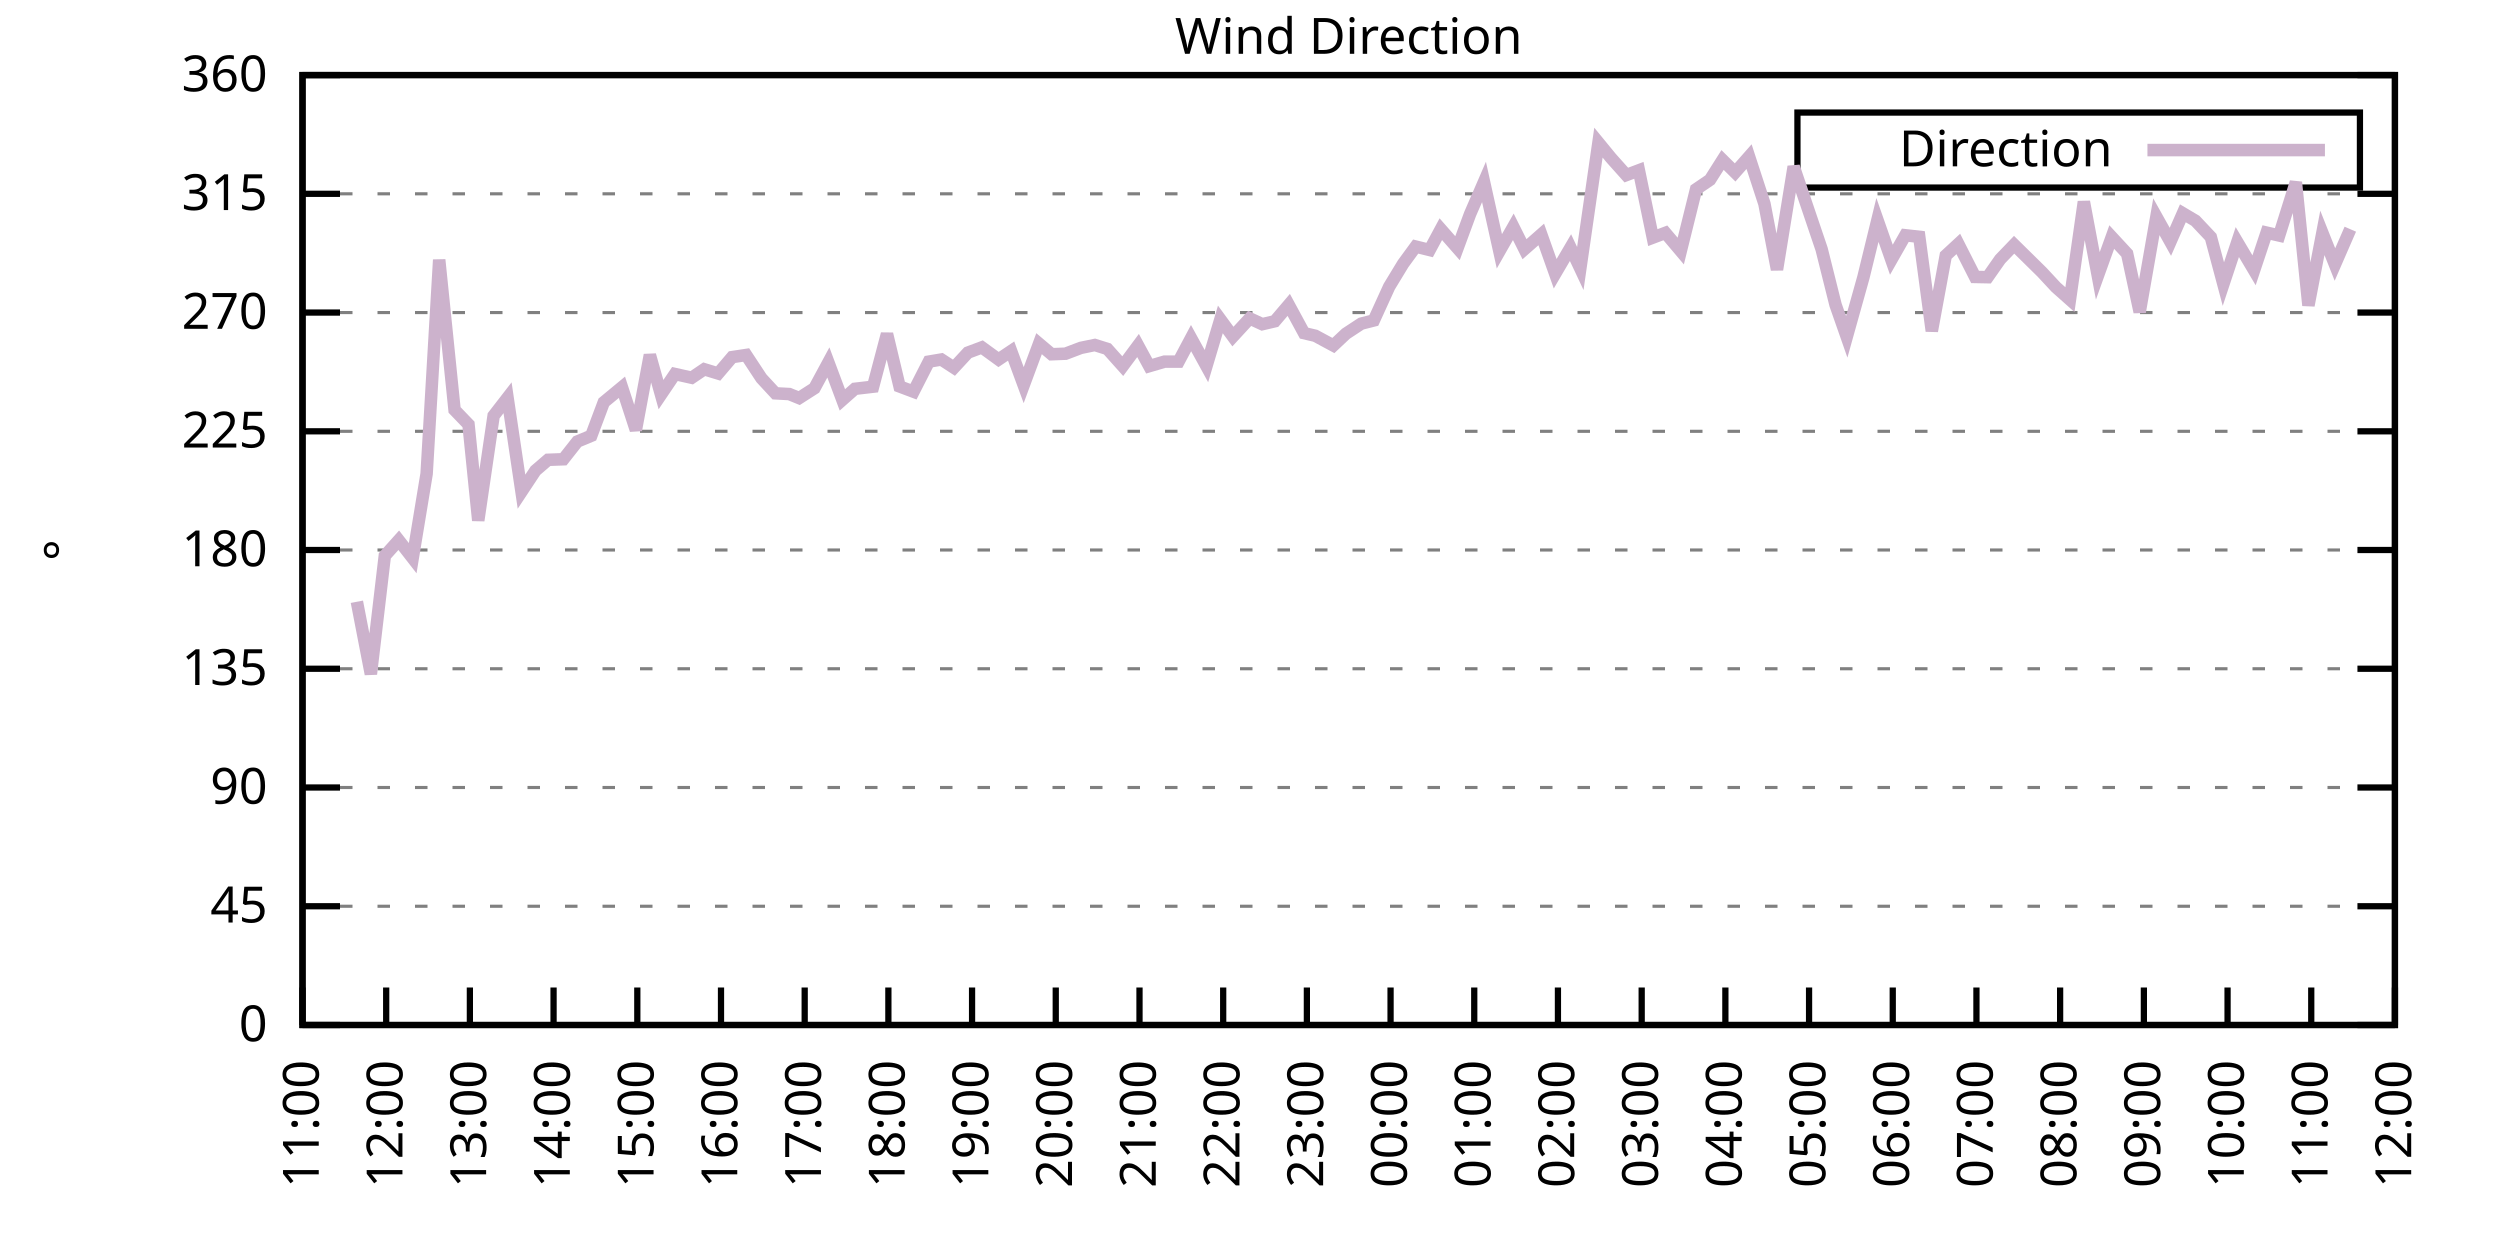
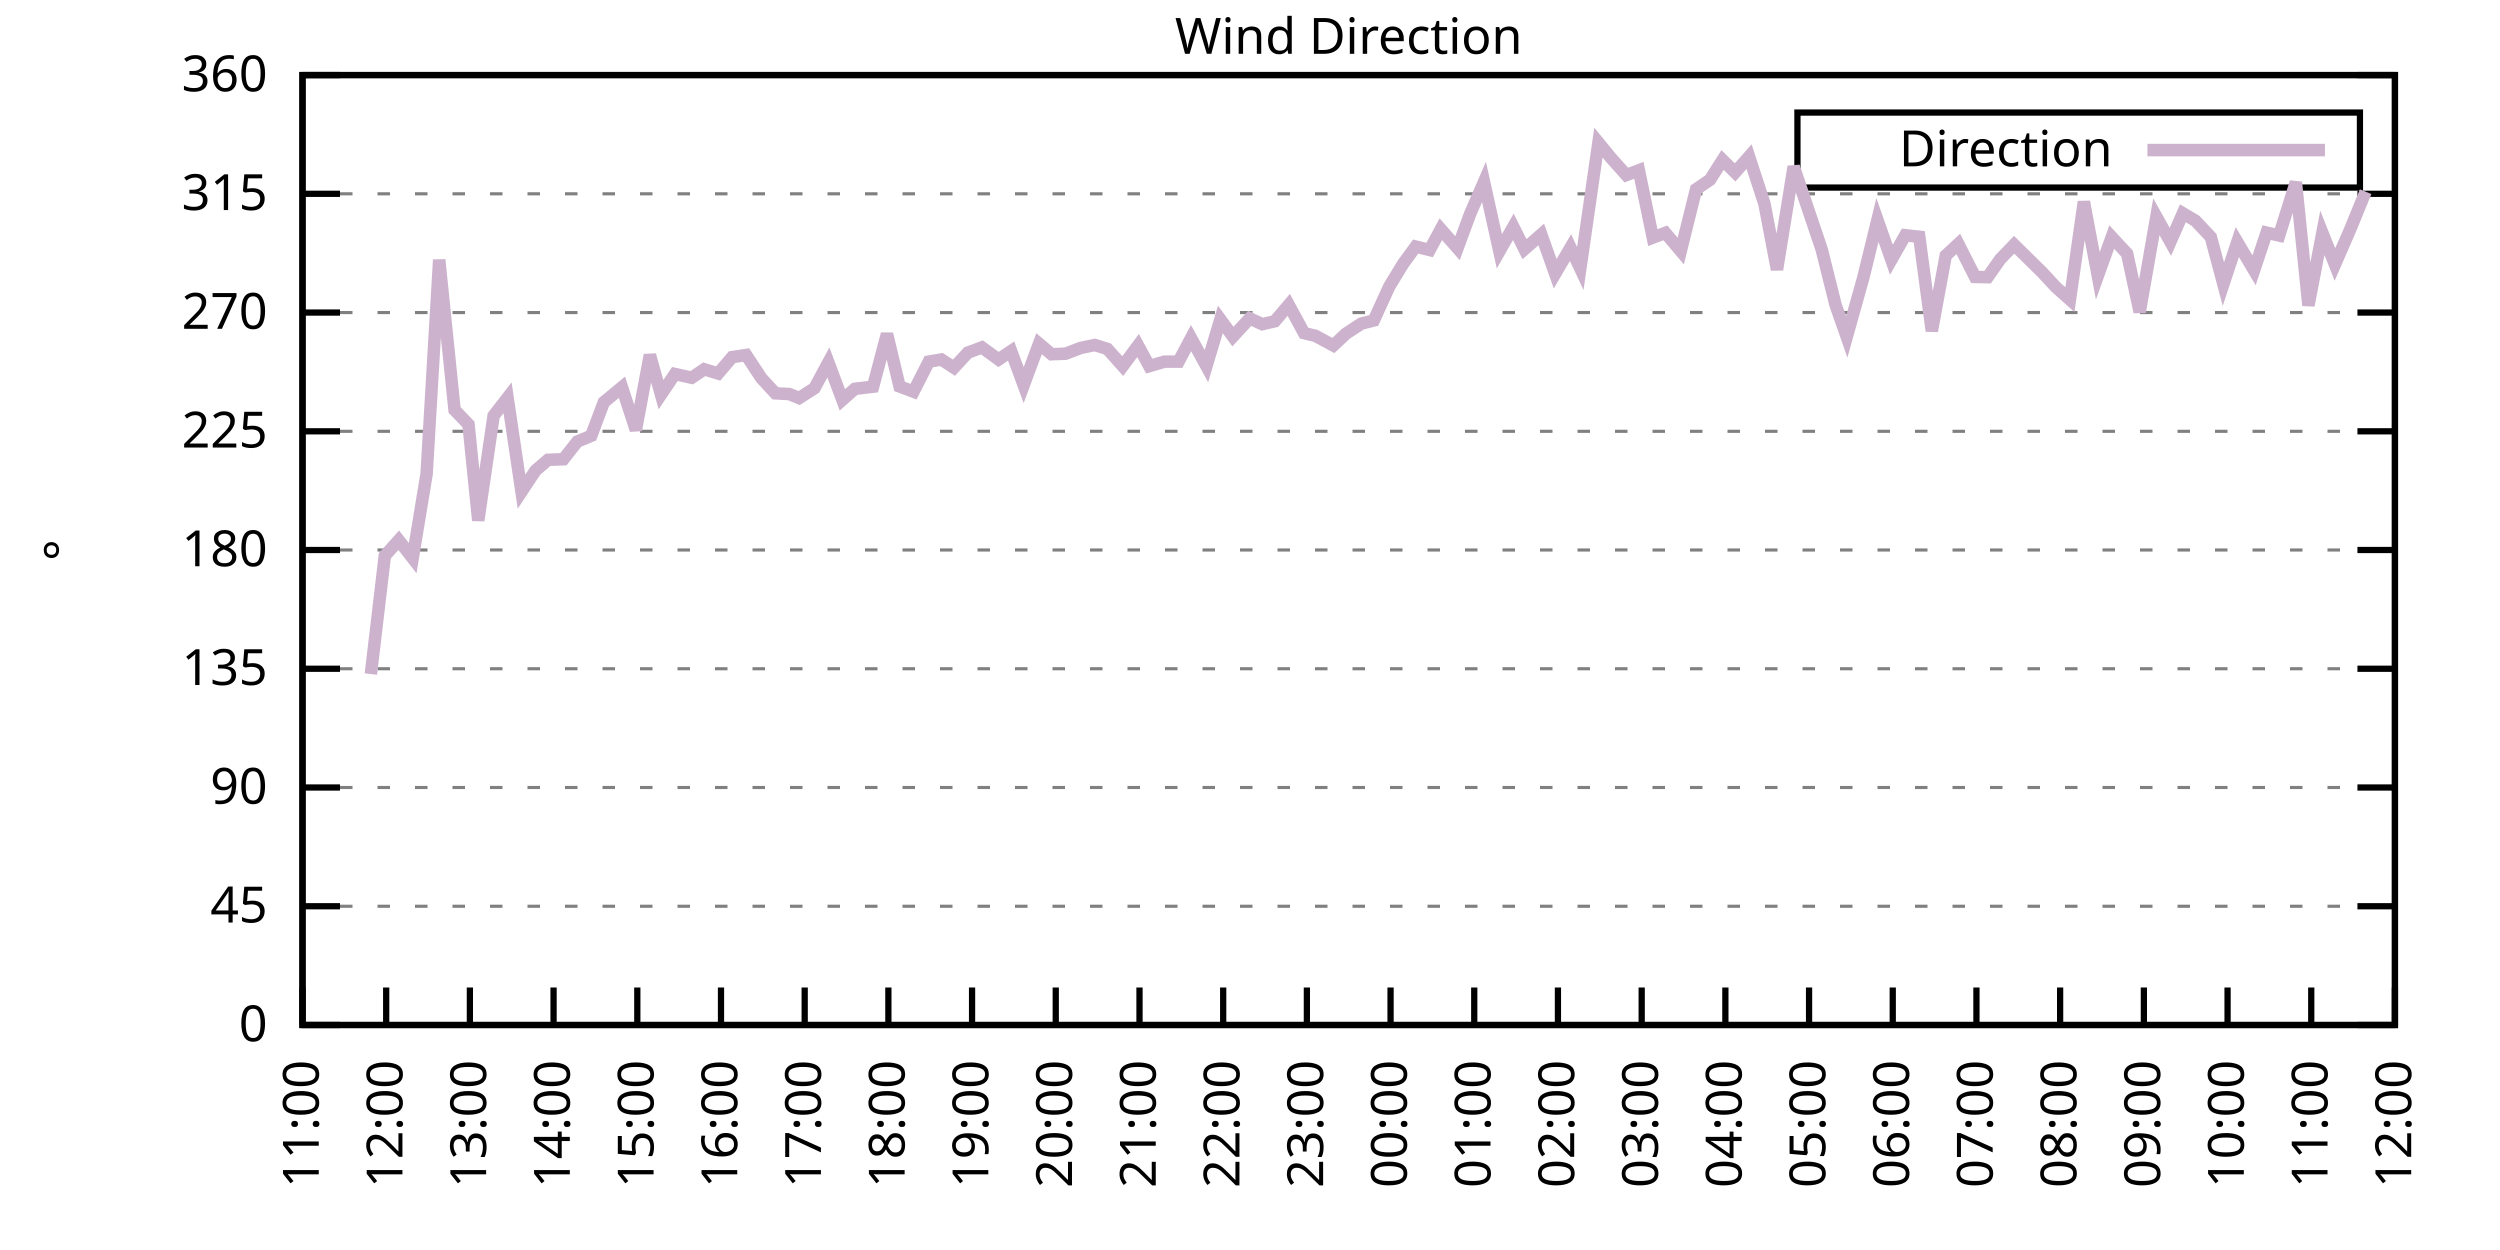
<svg xmlns="http://www.w3.org/2000/svg" xmlns:xlink="http://www.w3.org/1999/xlink" width="400" height="200" viewBox="0 0 400 200">
  <g id="gnuplot_canvas">
    <rect x="0" y="0" width="400" height="200" fill="none" />
    <defs>
      <circle id="gpDot" r="0.5" stroke-width="0.5" stroke="currentColor" />
      <path id="gpPt0" stroke-width="0.333" stroke="currentColor" d="M-1,0 h2 M0,-1 v2" />
      <path id="gpPt1" stroke-width="0.333" stroke="currentColor" d="M-1,-1 L1,1 M1,-1 L-1,1" />
      <path id="gpPt2" stroke-width="0.333" stroke="currentColor" d="M-1,0 L1,0 M0,-1 L0,1 M-1,-1 L1,1 M-1,1 L1,-1" />
      <rect id="gpPt3" stroke-width="0.333" stroke="currentColor" x="-1" y="-1" width="2" height="2" />
      <rect id="gpPt4" stroke-width="0.333" stroke="currentColor" fill="currentColor" x="-1" y="-1" width="2" height="2" />
      <circle id="gpPt5" stroke-width="0.333" stroke="currentColor" cx="0" cy="0" r="1" />
      <use xlink:href="#gpPt5" id="gpPt6" fill="currentColor" stroke="none" />
      <path id="gpPt7" stroke-width="0.333" stroke="currentColor" d="M0,-1.33 L-1.33,0.67 L1.33,0.67 z" />
      <use xlink:href="#gpPt7" id="gpPt8" fill="currentColor" stroke="none" />
      <use xlink:href="#gpPt7" id="gpPt9" stroke="currentColor" transform="rotate(180)" />
      <use xlink:href="#gpPt9" id="gpPt10" fill="currentColor" stroke="none" />
      <use xlink:href="#gpPt3" id="gpPt11" stroke="currentColor" transform="rotate(45)" />
      <use xlink:href="#gpPt11" id="gpPt12" fill="currentColor" stroke="none" />
      <path id="gpPt13" stroke-width="0.333" stroke="currentColor" d="M0,1.330 L1.265,0.411 L0.782,-1.067 L-0.782,-1.076 L-1.265,0.411 z" />
      <use xlink:href="#gpPt13" id="gpPt14" fill="currentColor" stroke="none" />
      <filter id="textbox" filterUnits="objectBoundingBox" x="0" y="0" height="1" width="1">
        <feFlood flood-color="white" flood-opacity="1" result="bgnd" />
        <feComposite in="SourceGraphic" in2="bgnd" operator="atop" />
      </filter>
      <filter id="greybox" filterUnits="objectBoundingBox" x="0" y="0" height="1" width="1">
        <feFlood flood-color="lightgrey" flood-opacity="1" result="grey" />
        <feComposite in="SourceGraphic" in2="grey" operator="atop" />
      </filter>
    </defs>
    <g fill="none" color="white" stroke="currentColor" stroke-width="1.00" stroke-linecap="butt" stroke-linejoin="miter">
</g>
    <g fill="none" color="black" stroke="currentColor" stroke-width="1.00" stroke-linecap="butt" stroke-linejoin="miter">
      <g stroke="none" shape-rendering="crispEdges">
        <polygon fill="rgb(255, 255, 255)" points="48.40,164.00 383.18,164.00 383.18,12.02 48.40,12.02 " />
      </g>
    </g>
    <g fill="none" color="black" stroke="currentColor" stroke-width="1.00" stroke-linecap="butt" stroke-linejoin="miter">
</g>
    <g fill="none" color="black" stroke="black" stroke-width="0.50" stroke-linecap="butt" stroke-linejoin="miter">
</g>
    <g fill="none" color="gray" stroke="currentColor" stroke-width="0.50" stroke-linecap="butt" stroke-linejoin="miter">
      <path stroke="gray" stroke-dasharray="2,4" class="gridline" d="M48.40,164.00 L383.19,164.00  " />
    </g>
    <g fill="none" color="gray" stroke="gray" stroke-width="1.00" stroke-linecap="butt" stroke-linejoin="miter">
</g>
    <g fill="none" color="black" stroke="currentColor" stroke-width="1.00" stroke-linecap="butt" stroke-linejoin="miter">
      <path stroke="black" d="M48.40,164.00 L54.40,164.00 M383.19,164.00 L377.19,164.00  " />
      <g transform="translate(42.80,166.60)" stroke="none" fill="black" font-family="Sans" font-size="8.00" text-anchor="end">
        <text>
          <tspan font-family="Sans"> 0</tspan>
        </text>
      </g>
    </g>
    <g fill="none" color="black" stroke="currentColor" stroke-width="1.00" stroke-linecap="butt" stroke-linejoin="miter">
</g>
    <g fill="none" color="black" stroke="black" stroke-width="0.50" stroke-linecap="butt" stroke-linejoin="miter">
</g>
    <g fill="none" color="gray" stroke="currentColor" stroke-width="0.50" stroke-linecap="butt" stroke-linejoin="miter">
      <path stroke="gray" stroke-dasharray="2,4" class="gridline" d="M48.40,145.00 L383.19,145.00  " />
    </g>
    <g fill="none" color="gray" stroke="gray" stroke-width="1.00" stroke-linecap="butt" stroke-linejoin="miter">
</g>
    <g fill="none" color="black" stroke="currentColor" stroke-width="1.00" stroke-linecap="butt" stroke-linejoin="miter">
      <path stroke="black" d="M48.40,145.00 L54.40,145.00 M383.19,145.00 L377.19,145.00  " />
      <g transform="translate(42.80,147.60)" stroke="none" fill="black" font-family="Sans" font-size="8.00" text-anchor="end">
        <text>
          <tspan font-family="Sans"> 45</tspan>
        </text>
      </g>
    </g>
    <g fill="none" color="black" stroke="currentColor" stroke-width="1.00" stroke-linecap="butt" stroke-linejoin="miter">
</g>
    <g fill="none" color="black" stroke="black" stroke-width="0.50" stroke-linecap="butt" stroke-linejoin="miter">
</g>
    <g fill="none" color="gray" stroke="currentColor" stroke-width="0.50" stroke-linecap="butt" stroke-linejoin="miter">
      <path stroke="gray" stroke-dasharray="2,4" class="gridline" d="M48.40,126.00 L383.19,126.00  " />
    </g>
    <g fill="none" color="gray" stroke="gray" stroke-width="1.00" stroke-linecap="butt" stroke-linejoin="miter">
</g>
    <g fill="none" color="black" stroke="currentColor" stroke-width="1.00" stroke-linecap="butt" stroke-linejoin="miter">
      <path stroke="black" d="M48.40,126.00 L54.40,126.00 M383.19,126.00 L377.19,126.00  " />
      <g transform="translate(42.80,128.60)" stroke="none" fill="black" font-family="Sans" font-size="8.00" text-anchor="end">
        <text>
          <tspan font-family="Sans"> 90</tspan>
        </text>
      </g>
    </g>
    <g fill="none" color="black" stroke="currentColor" stroke-width="1.00" stroke-linecap="butt" stroke-linejoin="miter">
</g>
    <g fill="none" color="black" stroke="black" stroke-width="0.50" stroke-linecap="butt" stroke-linejoin="miter">
</g>
    <g fill="none" color="gray" stroke="currentColor" stroke-width="0.50" stroke-linecap="butt" stroke-linejoin="miter">
      <path stroke="gray" stroke-dasharray="2,4" class="gridline" d="M48.40,107.00 L383.19,107.00  " />
    </g>
    <g fill="none" color="gray" stroke="gray" stroke-width="1.00" stroke-linecap="butt" stroke-linejoin="miter">
</g>
    <g fill="none" color="black" stroke="currentColor" stroke-width="1.00" stroke-linecap="butt" stroke-linejoin="miter">
      <path stroke="black" d="M48.40,107.00 L54.40,107.00 M383.19,107.00 L377.19,107.00  " />
      <g transform="translate(42.80,109.60)" stroke="none" fill="black" font-family="Sans" font-size="8.00" text-anchor="end">
        <text>
          <tspan font-family="Sans"> 135</tspan>
        </text>
      </g>
    </g>
    <g fill="none" color="black" stroke="currentColor" stroke-width="1.00" stroke-linecap="butt" stroke-linejoin="miter">
</g>
    <g fill="none" color="black" stroke="black" stroke-width="0.50" stroke-linecap="butt" stroke-linejoin="miter">
</g>
    <g fill="none" color="gray" stroke="currentColor" stroke-width="0.50" stroke-linecap="butt" stroke-linejoin="miter">
      <path stroke="gray" stroke-dasharray="2,4" class="gridline" d="M48.40,88.00 L383.19,88.00  " />
    </g>
    <g fill="none" color="gray" stroke="gray" stroke-width="1.00" stroke-linecap="butt" stroke-linejoin="miter">
</g>
    <g fill="none" color="black" stroke="currentColor" stroke-width="1.00" stroke-linecap="butt" stroke-linejoin="miter">
      <path stroke="black" d="M48.40,88.00 L54.40,88.00 M383.19,88.00 L377.19,88.00  " />
      <g transform="translate(42.80,90.60)" stroke="none" fill="black" font-family="Sans" font-size="8.00" text-anchor="end">
        <text>
          <tspan font-family="Sans"> 180</tspan>
        </text>
      </g>
    </g>
    <g fill="none" color="black" stroke="currentColor" stroke-width="1.00" stroke-linecap="butt" stroke-linejoin="miter">
</g>
    <g fill="none" color="black" stroke="black" stroke-width="0.50" stroke-linecap="butt" stroke-linejoin="miter">
</g>
    <g fill="none" color="gray" stroke="currentColor" stroke-width="0.50" stroke-linecap="butt" stroke-linejoin="miter">
      <path stroke="gray" stroke-dasharray="2,4" class="gridline" d="M48.40,69.01 L383.19,69.01  " />
    </g>
    <g fill="none" color="gray" stroke="gray" stroke-width="1.00" stroke-linecap="butt" stroke-linejoin="miter">
</g>
    <g fill="none" color="black" stroke="currentColor" stroke-width="1.00" stroke-linecap="butt" stroke-linejoin="miter">
      <path stroke="black" d="M48.40,69.01 L54.40,69.01 M383.19,69.01 L377.19,69.01  " />
      <g transform="translate(42.80,71.61)" stroke="none" fill="black" font-family="Sans" font-size="8.00" text-anchor="end">
        <text>
          <tspan font-family="Sans"> 225</tspan>
        </text>
      </g>
    </g>
    <g fill="none" color="black" stroke="currentColor" stroke-width="1.00" stroke-linecap="butt" stroke-linejoin="miter">
</g>
    <g fill="none" color="black" stroke="black" stroke-width="0.50" stroke-linecap="butt" stroke-linejoin="miter">
</g>
    <g fill="none" color="gray" stroke="currentColor" stroke-width="0.50" stroke-linecap="butt" stroke-linejoin="miter">
      <path stroke="gray" stroke-dasharray="2,4" class="gridline" d="M48.40,50.01 L383.19,50.01  " />
    </g>
    <g fill="none" color="gray" stroke="gray" stroke-width="1.00" stroke-linecap="butt" stroke-linejoin="miter">
</g>
    <g fill="none" color="black" stroke="currentColor" stroke-width="1.00" stroke-linecap="butt" stroke-linejoin="miter">
      <path stroke="black" d="M48.40,50.01 L54.40,50.01 M383.19,50.01 L377.19,50.01  " />
      <g transform="translate(42.80,52.61)" stroke="none" fill="black" font-family="Sans" font-size="8.00" text-anchor="end">
        <text>
          <tspan font-family="Sans"> 270</tspan>
        </text>
      </g>
    </g>
    <g fill="none" color="black" stroke="currentColor" stroke-width="1.00" stroke-linecap="butt" stroke-linejoin="miter">
</g>
    <g fill="none" color="black" stroke="black" stroke-width="0.50" stroke-linecap="butt" stroke-linejoin="miter">
</g>
    <g fill="none" color="gray" stroke="currentColor" stroke-width="0.50" stroke-linecap="butt" stroke-linejoin="miter">
      <path stroke="gray" stroke-dasharray="2,4" class="gridline" d="M48.40,31.01 L383.19,31.01  " />
    </g>
    <g fill="none" color="gray" stroke="gray" stroke-width="1.00" stroke-linecap="butt" stroke-linejoin="miter">
</g>
    <g fill="none" color="black" stroke="currentColor" stroke-width="1.00" stroke-linecap="butt" stroke-linejoin="miter">
      <path stroke="black" d="M48.40,31.01 L54.40,31.01 M383.19,31.01 L377.19,31.01  " />
      <g transform="translate(42.80,33.61)" stroke="none" fill="black" font-family="Sans" font-size="8.00" text-anchor="end">
        <text>
          <tspan font-family="Sans"> 315</tspan>
        </text>
      </g>
    </g>
    <g fill="none" color="black" stroke="currentColor" stroke-width="1.00" stroke-linecap="butt" stroke-linejoin="miter">
</g>
    <g fill="none" color="black" stroke="black" stroke-width="0.50" stroke-linecap="butt" stroke-linejoin="miter">
</g>
    <g fill="none" color="gray" stroke="currentColor" stroke-width="0.50" stroke-linecap="butt" stroke-linejoin="miter">
      <path stroke="gray" stroke-dasharray="2,4" class="gridline" d="M48.40,12.01 L383.19,12.01  " />
    </g>
    <g fill="none" color="gray" stroke="gray" stroke-width="1.00" stroke-linecap="butt" stroke-linejoin="miter">
</g>
    <g fill="none" color="black" stroke="currentColor" stroke-width="1.00" stroke-linecap="butt" stroke-linejoin="miter">
      <path stroke="black" d="M48.40,12.01 L54.40,12.01 M383.19,12.01 L377.19,12.01  " />
      <g transform="translate(42.80,14.61)" stroke="none" fill="black" font-family="Sans" font-size="8.00" text-anchor="end">
        <text>
          <tspan font-family="Sans"> 360</tspan>
        </text>
      </g>
    </g>
    <g fill="none" color="black" stroke="currentColor" stroke-width="1.00" stroke-linecap="butt" stroke-linejoin="miter">
      <path stroke="black" d="M48.40,164.00 L48.40,158.00  " />
      <g transform="translate(51.00,169.60) rotate(270.00)" stroke="none" fill="black" font-family="Sans" font-size="8.00" text-anchor="end">
        <text>
          <tspan font-family="Sans">11:00</tspan>
        </text>
      </g>
    </g>
    <g fill="none" color="black" stroke="currentColor" stroke-width="1.00" stroke-linecap="butt" stroke-linejoin="miter">
      <path stroke="black" d="M61.79,164.00 L61.79,158.00  " />
      <g transform="translate(64.39,169.60) rotate(270.00)" stroke="none" fill="black" font-family="Sans" font-size="8.00" text-anchor="end">
        <text>
          <tspan font-family="Sans">12:00</tspan>
        </text>
      </g>
    </g>
    <g fill="none" color="black" stroke="currentColor" stroke-width="1.00" stroke-linecap="butt" stroke-linejoin="miter">
      <path stroke="black" d="M75.18,164.00 L75.18,158.00  " />
      <g transform="translate(77.78,169.60) rotate(270.00)" stroke="none" fill="black" font-family="Sans" font-size="8.00" text-anchor="end">
        <text>
          <tspan font-family="Sans">13:00</tspan>
        </text>
      </g>
    </g>
    <g fill="none" color="black" stroke="currentColor" stroke-width="1.00" stroke-linecap="butt" stroke-linejoin="miter">
      <path stroke="black" d="M88.57,164.00 L88.57,158.00  " />
      <g transform="translate(91.17,169.60) rotate(270.00)" stroke="none" fill="black" font-family="Sans" font-size="8.00" text-anchor="end">
        <text>
          <tspan font-family="Sans">14:00</tspan>
        </text>
      </g>
    </g>
    <g fill="none" color="black" stroke="currentColor" stroke-width="1.00" stroke-linecap="butt" stroke-linejoin="miter">
      <path stroke="black" d="M101.97,164.00 L101.97,158.00  " />
      <g transform="translate(104.57,169.60) rotate(270.00)" stroke="none" fill="black" font-family="Sans" font-size="8.00" text-anchor="end">
        <text>
          <tspan font-family="Sans">15:00</tspan>
        </text>
      </g>
    </g>
    <g fill="none" color="black" stroke="currentColor" stroke-width="1.00" stroke-linecap="butt" stroke-linejoin="miter">
      <path stroke="black" d="M115.36,164.00 L115.36,158.00  " />
      <g transform="translate(117.96,169.60) rotate(270.00)" stroke="none" fill="black" font-family="Sans" font-size="8.00" text-anchor="end">
        <text>
          <tspan font-family="Sans">16:00</tspan>
        </text>
      </g>
    </g>
    <g fill="none" color="black" stroke="currentColor" stroke-width="1.00" stroke-linecap="butt" stroke-linejoin="miter">
      <path stroke="black" d="M128.75,164.00 L128.75,158.00  " />
      <g transform="translate(131.35,169.60) rotate(270.00)" stroke="none" fill="black" font-family="Sans" font-size="8.00" text-anchor="end">
        <text>
          <tspan font-family="Sans">17:00</tspan>
        </text>
      </g>
    </g>
    <g fill="none" color="black" stroke="currentColor" stroke-width="1.00" stroke-linecap="butt" stroke-linejoin="miter">
      <path stroke="black" d="M142.14,164.00 L142.14,158.00  " />
      <g transform="translate(144.74,169.60) rotate(270.00)" stroke="none" fill="black" font-family="Sans" font-size="8.00" text-anchor="end">
        <text>
          <tspan font-family="Sans">18:00</tspan>
        </text>
      </g>
    </g>
    <g fill="none" color="black" stroke="currentColor" stroke-width="1.00" stroke-linecap="butt" stroke-linejoin="miter">
      <path stroke="black" d="M155.53,164.00 L155.53,158.00  " />
      <g transform="translate(158.13,169.60) rotate(270.00)" stroke="none" fill="black" font-family="Sans" font-size="8.00" text-anchor="end">
        <text>
          <tspan font-family="Sans">19:00</tspan>
        </text>
      </g>
    </g>
    <g fill="none" color="black" stroke="currentColor" stroke-width="1.00" stroke-linecap="butt" stroke-linejoin="miter">
      <path stroke="black" d="M168.92,164.00 L168.92,158.00  " />
      <g transform="translate(171.52,169.60) rotate(270.00)" stroke="none" fill="black" font-family="Sans" font-size="8.00" text-anchor="end">
        <text>
          <tspan font-family="Sans">20:00</tspan>
        </text>
      </g>
    </g>
    <g fill="none" color="black" stroke="currentColor" stroke-width="1.00" stroke-linecap="butt" stroke-linejoin="miter">
      <path stroke="black" d="M182.32,164.00 L182.32,158.00  " />
      <g transform="translate(184.92,169.60) rotate(270.00)" stroke="none" fill="black" font-family="Sans" font-size="8.00" text-anchor="end">
        <text>
          <tspan font-family="Sans">21:00</tspan>
        </text>
      </g>
    </g>
    <g fill="none" color="black" stroke="currentColor" stroke-width="1.00" stroke-linecap="butt" stroke-linejoin="miter">
      <path stroke="black" d="M195.71,164.00 L195.71,158.00  " />
      <g transform="translate(198.31,169.60) rotate(270.00)" stroke="none" fill="black" font-family="Sans" font-size="8.00" text-anchor="end">
        <text>
          <tspan font-family="Sans">22:00</tspan>
        </text>
      </g>
    </g>
    <g fill="none" color="black" stroke="currentColor" stroke-width="1.00" stroke-linecap="butt" stroke-linejoin="miter">
      <path stroke="black" d="M209.10,164.00 L209.10,158.00  " />
      <g transform="translate(211.70,169.60) rotate(270.00)" stroke="none" fill="black" font-family="Sans" font-size="8.00" text-anchor="end">
        <text>
          <tspan font-family="Sans">23:00</tspan>
        </text>
      </g>
    </g>
    <g fill="none" color="black" stroke="currentColor" stroke-width="1.00" stroke-linecap="butt" stroke-linejoin="miter">
      <path stroke="black" d="M222.49,164.00 L222.49,158.00  " />
      <g transform="translate(225.09,169.60) rotate(270.00)" stroke="none" fill="black" font-family="Sans" font-size="8.00" text-anchor="end">
        <text>
          <tspan font-family="Sans">00:00</tspan>
        </text>
      </g>
    </g>
    <g fill="none" color="black" stroke="currentColor" stroke-width="1.00" stroke-linecap="butt" stroke-linejoin="miter">
      <path stroke="black" d="M235.88,164.00 L235.88,158.00  " />
      <g transform="translate(238.48,169.60) rotate(270.00)" stroke="none" fill="black" font-family="Sans" font-size="8.00" text-anchor="end">
        <text>
          <tspan font-family="Sans">01:00</tspan>
        </text>
      </g>
    </g>
    <g fill="none" color="black" stroke="currentColor" stroke-width="1.00" stroke-linecap="butt" stroke-linejoin="miter">
      <path stroke="black" d="M249.27,164.00 L249.27,158.00  " />
      <g transform="translate(251.87,169.60) rotate(270.00)" stroke="none" fill="black" font-family="Sans" font-size="8.00" text-anchor="end">
        <text>
          <tspan font-family="Sans">02:00</tspan>
        </text>
      </g>
    </g>
    <g fill="none" color="black" stroke="currentColor" stroke-width="1.00" stroke-linecap="butt" stroke-linejoin="miter">
      <path stroke="black" d="M262.67,164.00 L262.67,158.00  " />
      <g transform="translate(265.27,169.60) rotate(270.00)" stroke="none" fill="black" font-family="Sans" font-size="8.00" text-anchor="end">
        <text>
          <tspan font-family="Sans">03:00</tspan>
        </text>
      </g>
    </g>
    <g fill="none" color="black" stroke="currentColor" stroke-width="1.00" stroke-linecap="butt" stroke-linejoin="miter">
      <path stroke="black" d="M276.06,164.00 L276.06,158.00  " />
      <g transform="translate(278.66,169.60) rotate(270.00)" stroke="none" fill="black" font-family="Sans" font-size="8.00" text-anchor="end">
        <text>
          <tspan font-family="Sans">04:00</tspan>
        </text>
      </g>
    </g>
    <g fill="none" color="black" stroke="currentColor" stroke-width="1.00" stroke-linecap="butt" stroke-linejoin="miter">
      <path stroke="black" d="M289.45,164.00 L289.45,158.00  " />
      <g transform="translate(292.05,169.60) rotate(270.00)" stroke="none" fill="black" font-family="Sans" font-size="8.00" text-anchor="end">
        <text>
          <tspan font-family="Sans">05:00</tspan>
        </text>
      </g>
    </g>
    <g fill="none" color="black" stroke="currentColor" stroke-width="1.00" stroke-linecap="butt" stroke-linejoin="miter">
      <path stroke="black" d="M302.84,164.00 L302.84,158.00  " />
      <g transform="translate(305.44,169.60) rotate(270.00)" stroke="none" fill="black" font-family="Sans" font-size="8.00" text-anchor="end">
        <text>
          <tspan font-family="Sans">06:00</tspan>
        </text>
      </g>
    </g>
    <g fill="none" color="black" stroke="currentColor" stroke-width="1.00" stroke-linecap="butt" stroke-linejoin="miter">
      <path stroke="black" d="M316.23,164.00 L316.23,158.00  " />
      <g transform="translate(318.83,169.60) rotate(270.00)" stroke="none" fill="black" font-family="Sans" font-size="8.00" text-anchor="end">
        <text>
          <tspan font-family="Sans">07:00</tspan>
        </text>
      </g>
    </g>
    <g fill="none" color="black" stroke="currentColor" stroke-width="1.00" stroke-linecap="butt" stroke-linejoin="miter">
      <path stroke="black" d="M329.62,164.00 L329.62,158.00  " />
      <g transform="translate(332.22,169.60) rotate(270.00)" stroke="none" fill="black" font-family="Sans" font-size="8.00" text-anchor="end">
        <text>
          <tspan font-family="Sans">08:00</tspan>
        </text>
      </g>
    </g>
    <g fill="none" color="black" stroke="currentColor" stroke-width="1.00" stroke-linecap="butt" stroke-linejoin="miter">
      <path stroke="black" d="M343.02,164.00 L343.02,158.00  " />
      <g transform="translate(345.62,169.60) rotate(270.00)" stroke="none" fill="black" font-family="Sans" font-size="8.00" text-anchor="end">
        <text>
          <tspan font-family="Sans">09:00</tspan>
        </text>
      </g>
    </g>
    <g fill="none" color="black" stroke="currentColor" stroke-width="1.00" stroke-linecap="butt" stroke-linejoin="miter">
      <path stroke="black" d="M356.41,164.00 L356.41,158.00  " />
      <g transform="translate(359.01,169.60) rotate(270.00)" stroke="none" fill="black" font-family="Sans" font-size="8.00" text-anchor="end">
        <text>
          <tspan font-family="Sans">10:00</tspan>
        </text>
      </g>
    </g>
    <g fill="none" color="black" stroke="currentColor" stroke-width="1.00" stroke-linecap="butt" stroke-linejoin="miter">
      <path stroke="black" d="M369.80,164.00 L369.80,158.00  " />
      <g transform="translate(372.40,169.60) rotate(270.00)" stroke="none" fill="black" font-family="Sans" font-size="8.00" text-anchor="end">
        <text>
          <tspan font-family="Sans">11:00</tspan>
        </text>
      </g>
    </g>
    <g fill="none" color="black" stroke="currentColor" stroke-width="1.00" stroke-linecap="butt" stroke-linejoin="miter">
      <path stroke="black" d="M383.19,164.00 L383.19,158.00  " />
      <g transform="translate(385.79,169.60) rotate(270.00)" stroke="none" fill="black" font-family="Sans" font-size="8.00" text-anchor="end">
        <text>
          <tspan font-family="Sans">12:00</tspan>
        </text>
      </g>
    </g>
    <g fill="none" color="black" stroke="currentColor" stroke-width="1.00" stroke-linecap="butt" stroke-linejoin="miter">
</g>
    <g fill="none" color="black" stroke="currentColor" stroke-width="1.00" stroke-linecap="butt" stroke-linejoin="miter">
      <path stroke="black" d="M48.40,12.01 L48.40,164.00 L383.19,164.00 L383.19,12.01 L48.40,12.01 Z  " />
    </g>
    <g fill="none" color="black" stroke="currentColor" stroke-width="1.00" stroke-linecap="butt" stroke-linejoin="miter">
</g>
    <g fill="none" color="black" stroke="currentColor" stroke-width="1.00" stroke-linecap="butt" stroke-linejoin="miter">
      <path stroke="black" d="M287.59,30.01 L287.59,18.01 L377.59,18.01 L377.59,30.01 L287.59,30.01 Z  " />
    </g>
    <g id="Wind_direction_plot_1">
      <g fill="none" color="white" stroke="black" stroke-width="2.00" stroke-linecap="butt" stroke-linejoin="miter">
</g>
      <g fill="none" color="black" stroke="currentColor" stroke-width="2.00" stroke-linecap="butt" stroke-linejoin="miter">
        <g transform="translate(337.99,26.61)" stroke="none" fill="black" font-family="Sans" font-size="8.00" text-anchor="end">
          <text>
            <tspan font-family="Sans">Direction</tspan>
          </text>
        </g>
      </g>
      <g fill="none" color="black" stroke="currentColor" stroke-width="2.00" stroke-linecap="butt" stroke-linejoin="miter">
-         <path stroke="rgb(204, 178, 204)" d="M343.59,24.01 L371.99,24.01 M57.10,96.28 L59.34,107.85 L61.57,88.93 L63.80,86.44 L66.03,89.31 L68.26,75.80   L70.27,41.56 L72.73,65.59 L74.96,67.91 L76.52,83.28 L78.98,66.52 L81.21,63.64 L83.44,78.67 L85.67,75.30   L87.68,73.57 L90.14,73.48 L92.37,70.65 L94.60,69.72 L96.61,64.36 L99.51,61.96 L101.74,68.80 L103.98,56.80   L105.76,63.14 L107.99,59.84 L110.67,60.44 L112.68,59.08 L114.91,59.76 L117.14,57.14 L119.38,56.80 L121.83,60.52   L124.06,62.93 L126.29,63.05 L127.86,63.69 L130.31,62.12 L132.54,57.99 L134.78,63.98 L136.78,62.21 L139.69,61.87   L141.92,53.43 L143.93,61.83 L146.16,62.67 L148.61,57.86 L150.62,57.52 L152.63,58.83 L154.86,56.42 L157.10,55.58   L159.77,57.52 L161.78,56.17 L163.79,61.62 L166.25,54.99 L168.25,56.68 L170.49,56.59 L172.94,55.66 L175.17,55.20   L177.18,55.83 L179.64,58.58 L182.09,55.28 L183.88,58.58 L186.33,57.86 L188.57,57.86 L190.57,54.10 L193.03,58.58   L195.26,51.11 L197.27,53.85 L199.95,50.94 L201.96,51.87 L203.97,51.40 L206.20,48.78 L208.65,53.30 L210.44,53.72   L213.34,55.28 L215.35,53.39 L217.80,51.78 L219.81,51.27 L222.27,45.87 L224.50,42.20 L226.51,39.45 L228.74,40.00   L230.53,36.67 L233.20,39.71 L235.21,34.26 L237.44,29.11 L239.90,40.21 L242.13,36.29 L243.92,39.87 L246.60,37.51   L248.83,43.80 L251.28,39.62 L252.85,42.96 L255.75,22.82 L257.76,25.27 L260.21,28.01 L262.22,27.25 L264.45,38.02   L266.46,37.26 L268.92,40.17 L271.37,30.29 L273.60,28.77 L275.61,25.60 L277.62,27.59 L279.85,25.06 L282.31,32.61   L284.32,43.13 L286.99,26.66 L291.46,39.87 L293.69,48.78 L295.48,53.89 L298.15,44.35 L300.39,35.19 L302.62,41.56   L304.85,37.64 L307.08,37.89 L309.09,52.96 L311.32,40.89 L313.33,39.03 L316.01,44.31 L318.02,44.35 L320.03,41.48   L322.26,39.16 L326.72,43.55 L328.95,45.95 L331.19,47.94 L333.42,32.28 L335.65,44.14 L337.88,37.93 L340.34,40.59   L342.35,49.92 L345.02,34.68 L347.26,38.69 L349.26,34.13 L351.27,35.32 L353.73,37.93 L355.74,45.45 L357.97,38.73   L360.65,43.25 L362.66,37.22 L364.66,37.68 L367.34,29.15 L369.35,48.87 L371.58,37.26 L373.59,42.32 L376.05,36.67    " />
+         <path stroke="rgb(204, 178, 204)" d="M343.59,24.01 L371.99,24.01 M59.34,107.85 L61.57,88.93 L63.80,86.44 L66.03,89.31 L68.26,75.80 L70.27,41.56   L72.73,65.59 L74.96,67.91 L76.52,83.28 L78.98,66.52 L81.21,63.64 L83.44,78.67 L85.67,75.30 L87.68,73.57   L90.14,73.48 L92.37,70.65 L94.60,69.72 L96.61,64.36 L99.51,61.96 L101.74,68.80 L103.98,56.80 L105.76,63.14   L107.99,59.84 L110.67,60.44 L112.68,59.08 L114.91,59.76 L117.14,57.14 L119.38,56.80 L121.83,60.52 L124.06,62.93   L126.29,63.05 L127.86,63.69 L130.31,62.12 L132.54,57.99 L134.78,63.98 L136.78,62.21 L139.69,61.87 L141.92,53.43   L143.93,61.83 L146.16,62.67 L148.61,57.86 L150.62,57.52 L152.63,58.83 L154.86,56.42 L157.10,55.58 L159.77,57.52   L161.78,56.17 L163.79,61.62 L166.25,54.99 L168.25,56.68 L170.49,56.59 L172.94,55.66 L175.17,55.20 L177.18,55.83   L179.64,58.58 L182.09,55.28 L183.88,58.58 L186.33,57.86 L188.57,57.86 L190.57,54.10 L193.03,58.58 L195.26,51.11   L197.27,53.85 L199.95,50.94 L201.96,51.87 L203.97,51.40 L206.20,48.78 L208.65,53.30 L210.44,53.72 L213.34,55.28   L215.35,53.39 L217.80,51.78 L219.81,51.27 L222.27,45.87 L224.50,42.20 L226.51,39.45 L228.74,40.00 L230.53,36.67   L233.20,39.71 L235.21,34.26 L237.44,29.11 L239.90,40.21 L242.13,36.29 L243.92,39.87 L246.60,37.51 L248.83,43.80   L251.28,39.62 L252.85,42.96 L255.75,22.82 L257.76,25.27 L260.21,28.01 L262.22,27.25 L264.45,38.02 L266.46,37.26   L268.92,40.17 L271.37,30.29 L273.60,28.77 L275.61,25.60 L277.62,27.59 L279.85,25.06 L282.31,32.61 L284.32,43.13   L286.99,26.66 L291.46,39.87 L293.69,48.78 L295.48,53.89 L298.15,44.35 L300.39,35.19 L302.62,41.56 L304.85,37.64   L307.08,37.89 L309.09,52.96 L311.32,40.89 L313.33,39.03 L316.01,44.31 L318.02,44.35 L320.03,41.48 L322.26,39.16   L326.72,43.55 L328.95,45.95 L331.19,47.94 L333.42,32.28 L335.65,44.14 L337.88,37.93 L340.34,40.59 L342.35,49.92   L345.02,34.68 L347.26,38.69 L349.26,34.13 L351.27,35.32 L353.73,37.93 L355.74,45.45 L357.97,38.73 L360.65,43.25   L362.66,37.22 L364.66,37.68 L367.34,29.15 L369.35,48.87 L371.58,37.26 L373.59,42.32 L376.05,36.67 L378.50,30.67    " />
      </g>
    </g>
    <g fill="none" color="black" stroke="currentColor" stroke-width="2.00" stroke-linecap="butt" stroke-linejoin="miter">
</g>
    <g fill="none" color="black" stroke="black" stroke-width="1.00" stroke-linecap="butt" stroke-linejoin="miter">
</g>
    <g fill="none" color="black" stroke="currentColor" stroke-width="1.00" stroke-linecap="butt" stroke-linejoin="miter">
      <path stroke="black" d="M48.40,12.01 L48.40,164.00 L383.19,164.00 L383.19,12.01 L48.40,12.01 Z  " />
      <g transform="translate(12.80,88.01) rotate(270.00)" stroke="none" fill="black" font-family="Sans" font-size="8.00" text-anchor="middle">
        <text>
          <tspan font-family="Sans">°</tspan>
        </text>
      </g>
    </g>
    <g fill="none" color="black" stroke="currentColor" stroke-width="1.00" stroke-linecap="butt" stroke-linejoin="miter">
</g>
    <g fill="none" color="black" stroke="currentColor" stroke-width="1.00" stroke-linecap="butt" stroke-linejoin="miter">
      <g transform="translate(215.79,8.61)" stroke="none" fill="black" font-family="Sans" font-size="8.00" text-anchor="middle">
        <text>
          <tspan font-family="Sans">Wind Direction</tspan>
        </text>
      </g>
    </g>
    <g fill="none" color="black" stroke="currentColor" stroke-width="1.00" stroke-linecap="butt" stroke-linejoin="miter">
</g>
  </g>
</svg>
